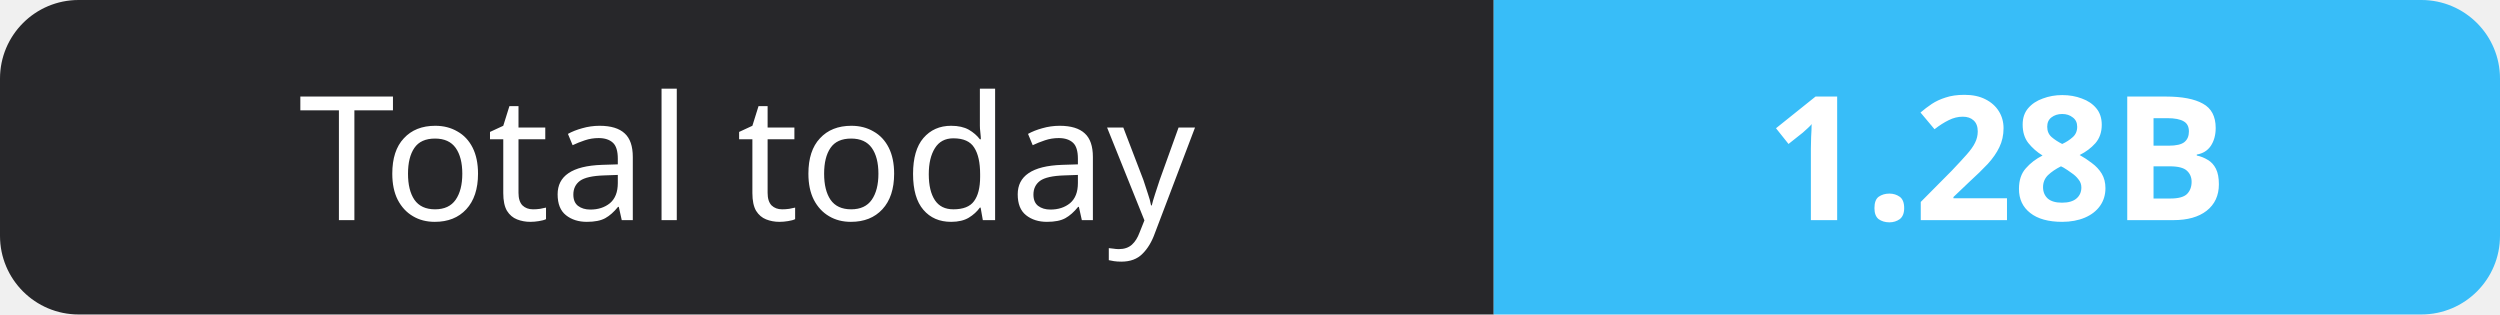
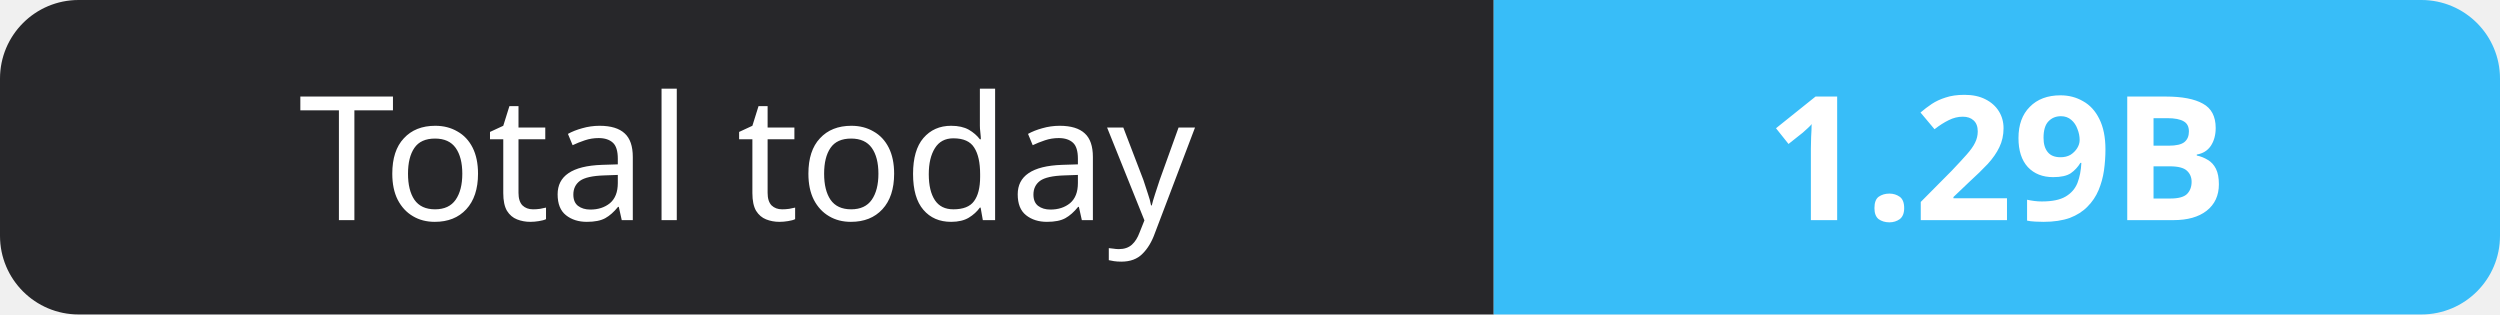
- <svg xmlns="http://www.w3.org/2000/svg" width="159" height="20" role="img" aria-label="Total today: 1.28B">
+ <svg xmlns="http://www.w3.org/2000/svg" width="159" height="20" role="img" aria-label="Total today: 1.29B">
  <clipPath id="r">
    <rect width="159" height="20" rx="5" fill="#fff" />
  </clipPath>
  <g clip-path="url(#r)">
    <rect width="95" height="20" fill="#27272a" />
    <rect x="95" width="64" height="20" fill="#38bdf8" />
  </g>
  <g fill="#fff" text-anchor="middle" font-family="Verdana,Geneva,sans-serif" font-size="11">
    <text x="47.5" y="14">Total today</text>
-     <text x="127.0" y="14" font-weight="700">1.28B</text>
+     <text x="127.0" y="14" font-weight="700">1.29B</text>
  </g>
</svg>
